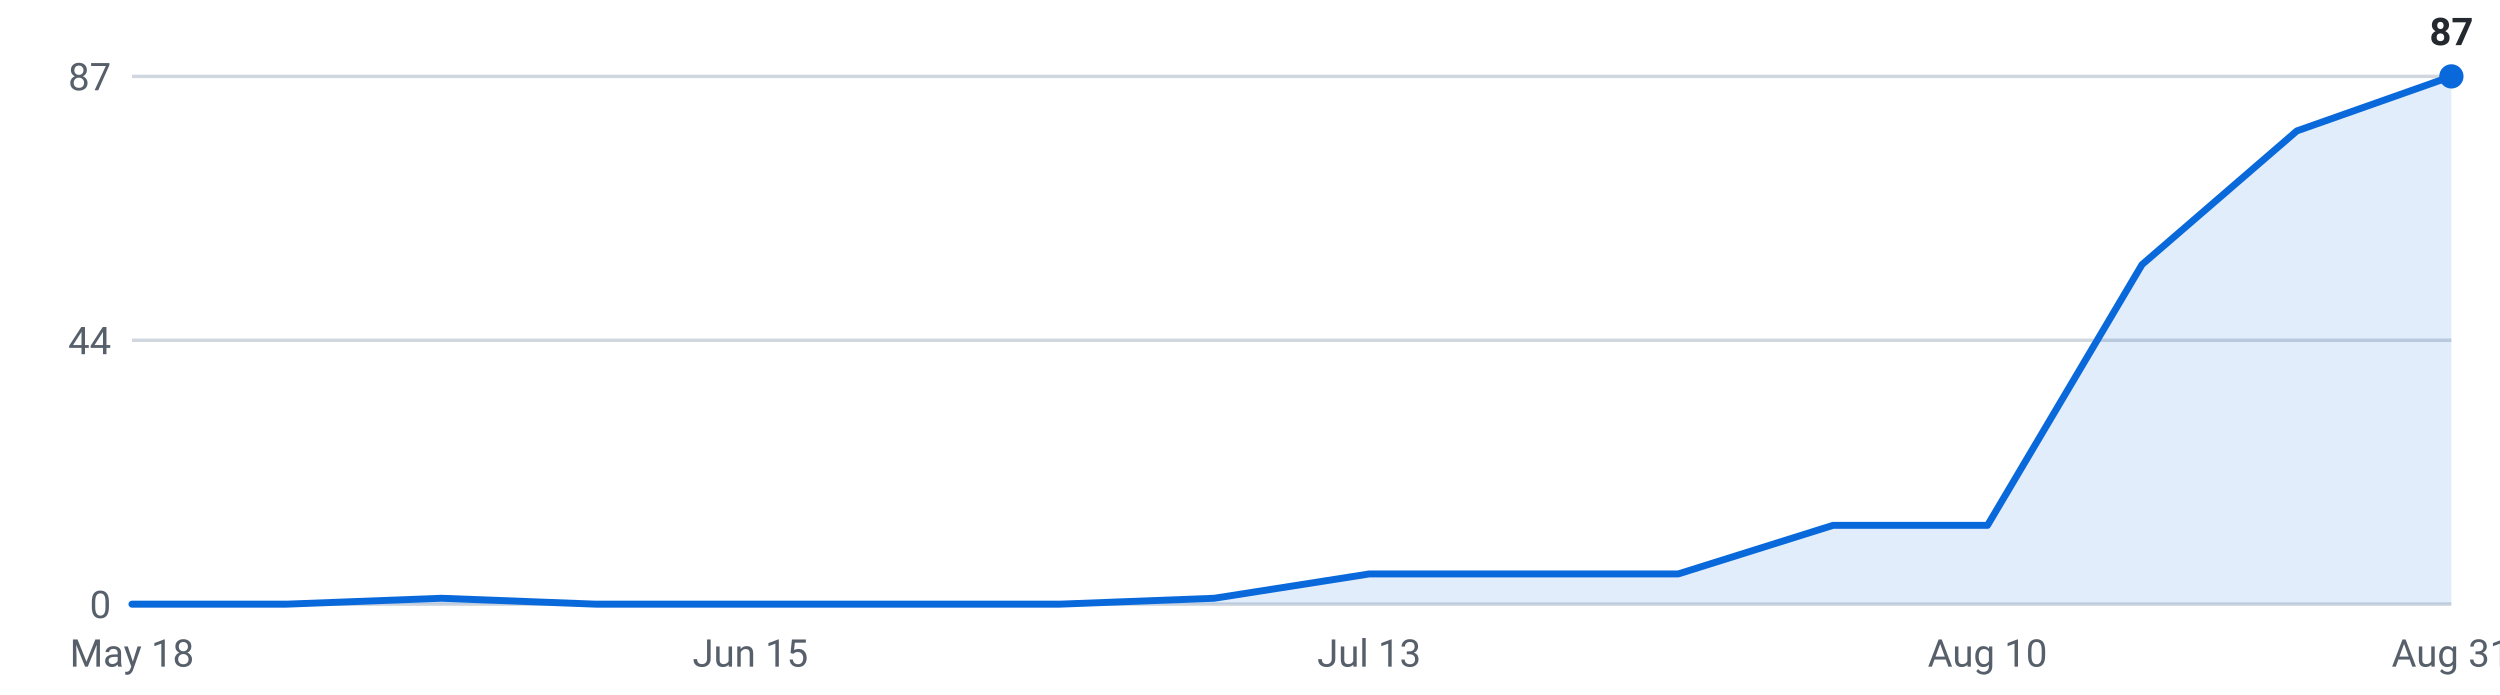
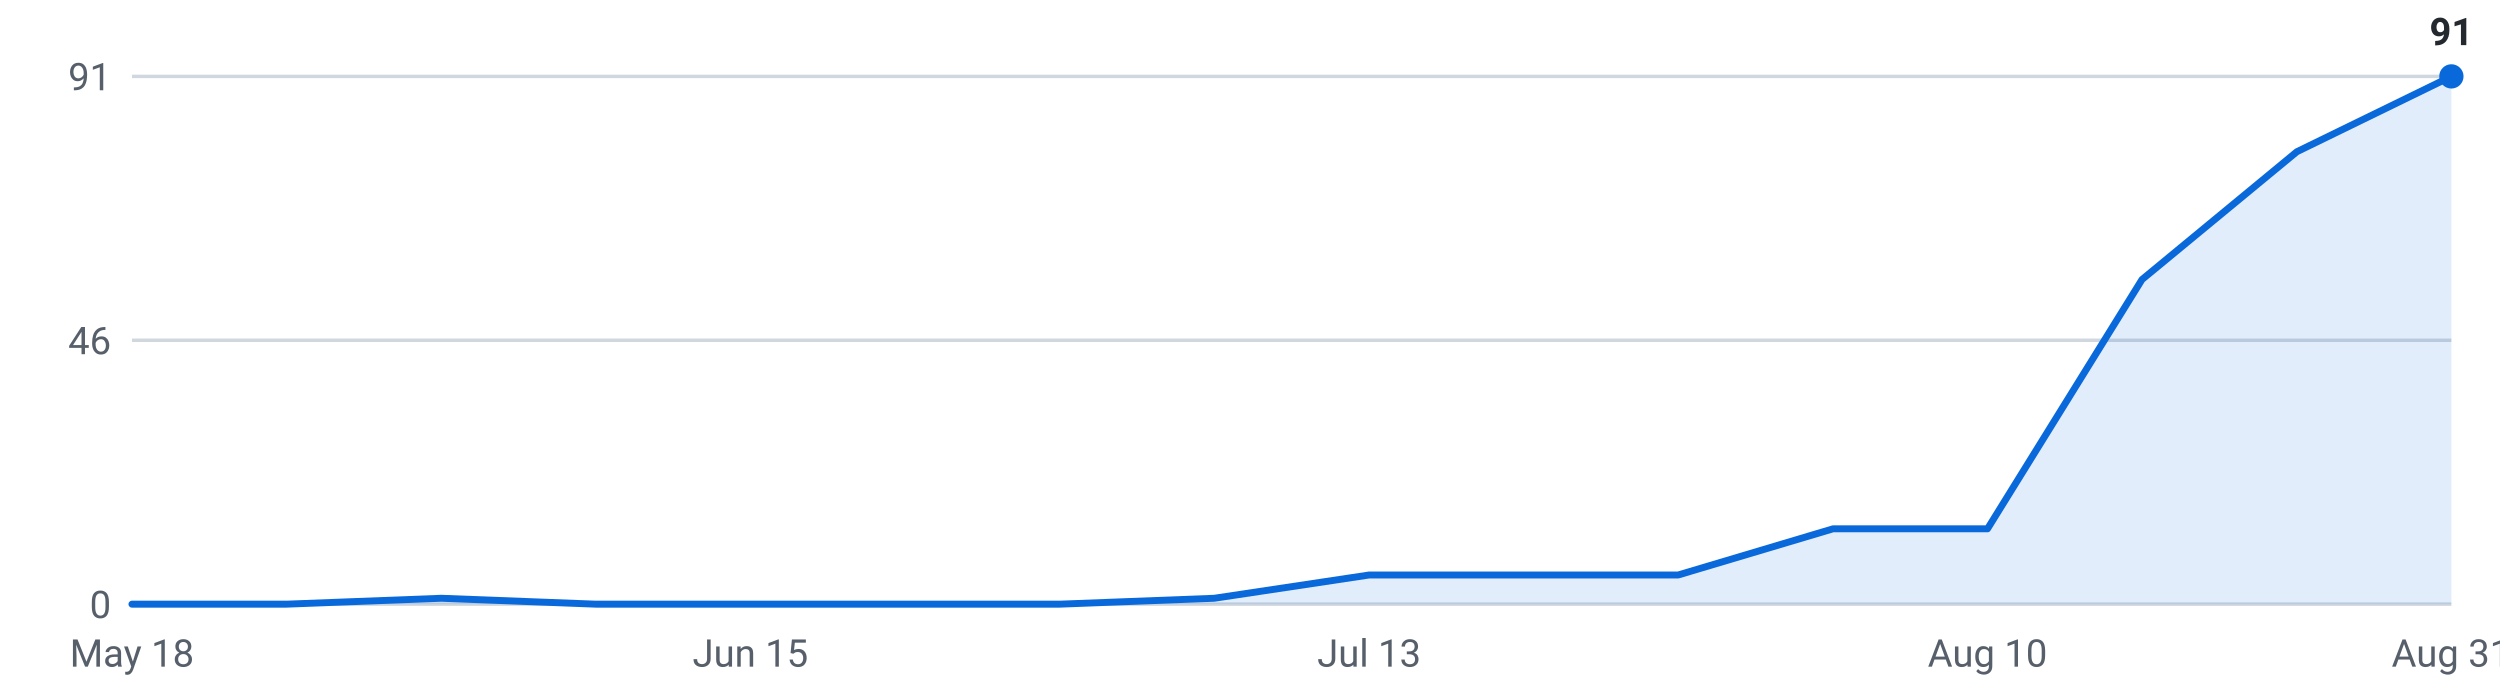
<svg xmlns="http://www.w3.org/2000/svg" viewBox="0 0 720 200" width="720" height="200" role="img" aria-label="Internships posted per week, last 16 weeks">
  <g font-family="-apple-system,Segoe UI,Roboto,sans-serif" font-size="11">
    <line x1="38" y1="174.0" x2="706" y2="174.0" stroke="#d0d7de" stroke-width="1" />
    <text x="32" y="178.0" text-anchor="end" fill="#57606a">0</text>
    <line x1="38" y1="98.0" x2="706" y2="98.0" stroke="#d0d7de" stroke-width="1" />
-     <text x="32" y="102.0" text-anchor="end" fill="#57606a">44</text>
+     <text x="32" y="102.0" text-anchor="end" fill="#57606a">46</text>
    <line x1="38" y1="22.0" x2="706" y2="22.0" stroke="#d0d7de" stroke-width="1" />
-     <text x="32" y="26.0" text-anchor="end" fill="#57606a">87</text>
-     <path d="M38.0,174 L38.0,174.0 L82.5,174.0 L127.1,172.3 L171.6,174.0 L216.1,174.0 L260.7,174.0 L305.2,174.0 L349.7,172.3 L394.3,165.3 L438.8,165.3 L483.3,165.3 L527.9,151.3 L572.4,151.3 L616.9,76.2 L661.5,37.7 L706.0,22.0 L706.0,174 Z" fill="#0969da" fill-opacity="0.12" />
-     <polyline points="38.0,174.0 82.5,174.0 127.1,172.3 171.6,174.0 216.1,174.0 260.7,174.0 305.2,174.0 349.7,172.3 394.3,165.3 438.8,165.3 483.3,165.3 527.9,151.3 572.4,151.3 616.9,76.2 661.5,37.7 706.0,22.0" fill="none" stroke="#0969da" stroke-width="2" stroke-linejoin="round" stroke-linecap="round" />
+     <text x="32" y="26.0" text-anchor="end" fill="#57606a">91</text>
+     <path d="M38.0,174 L38.0,174.0 L82.5,174.0 L127.1,172.3 L171.6,174.0 L216.1,174.0 L260.7,174.0 L305.2,174.0 L349.7,172.3 L394.3,165.6 L438.8,165.6 L483.3,165.6 L527.9,152.3 L572.4,152.3 L616.9,80.5 L661.5,43.7 L706.0,22.0 L706.0,174 Z" fill="#0969da" fill-opacity="0.12" />
+     <polyline points="38.0,174.0 82.5,174.0 127.1,172.3 171.6,174.0 216.1,174.0 260.7,174.0 305.2,174.0 349.7,172.3 394.3,165.6 438.8,165.6 483.3,165.6 527.9,152.3 572.4,152.3 616.9,80.5 661.5,43.7 706.0,22.0" fill="none" stroke="#0969da" stroke-width="2" stroke-linejoin="round" stroke-linecap="round" />
    <circle cx="706.0" cy="22.0" r="3.5" fill="#0969da" />
-     <text x="706.0" y="13.0" text-anchor="middle" fill="#24292f" font-weight="600">87</text>
+     <text x="706.0" y="13.0" text-anchor="middle" fill="#24292f" font-weight="600">91</text>
    <text x="38.0" y="192" text-anchor="middle" fill="#57606a">May 18</text>
    <text x="216.1" y="192" text-anchor="middle" fill="#57606a">Jun 15</text>
    <text x="394.3" y="192" text-anchor="middle" fill="#57606a">Jul 13</text>
    <text x="572.4" y="192" text-anchor="middle" fill="#57606a">Aug 10</text>
    <text x="706.0" y="192" text-anchor="middle" fill="#57606a">Aug 31</text>
  </g>
</svg>
